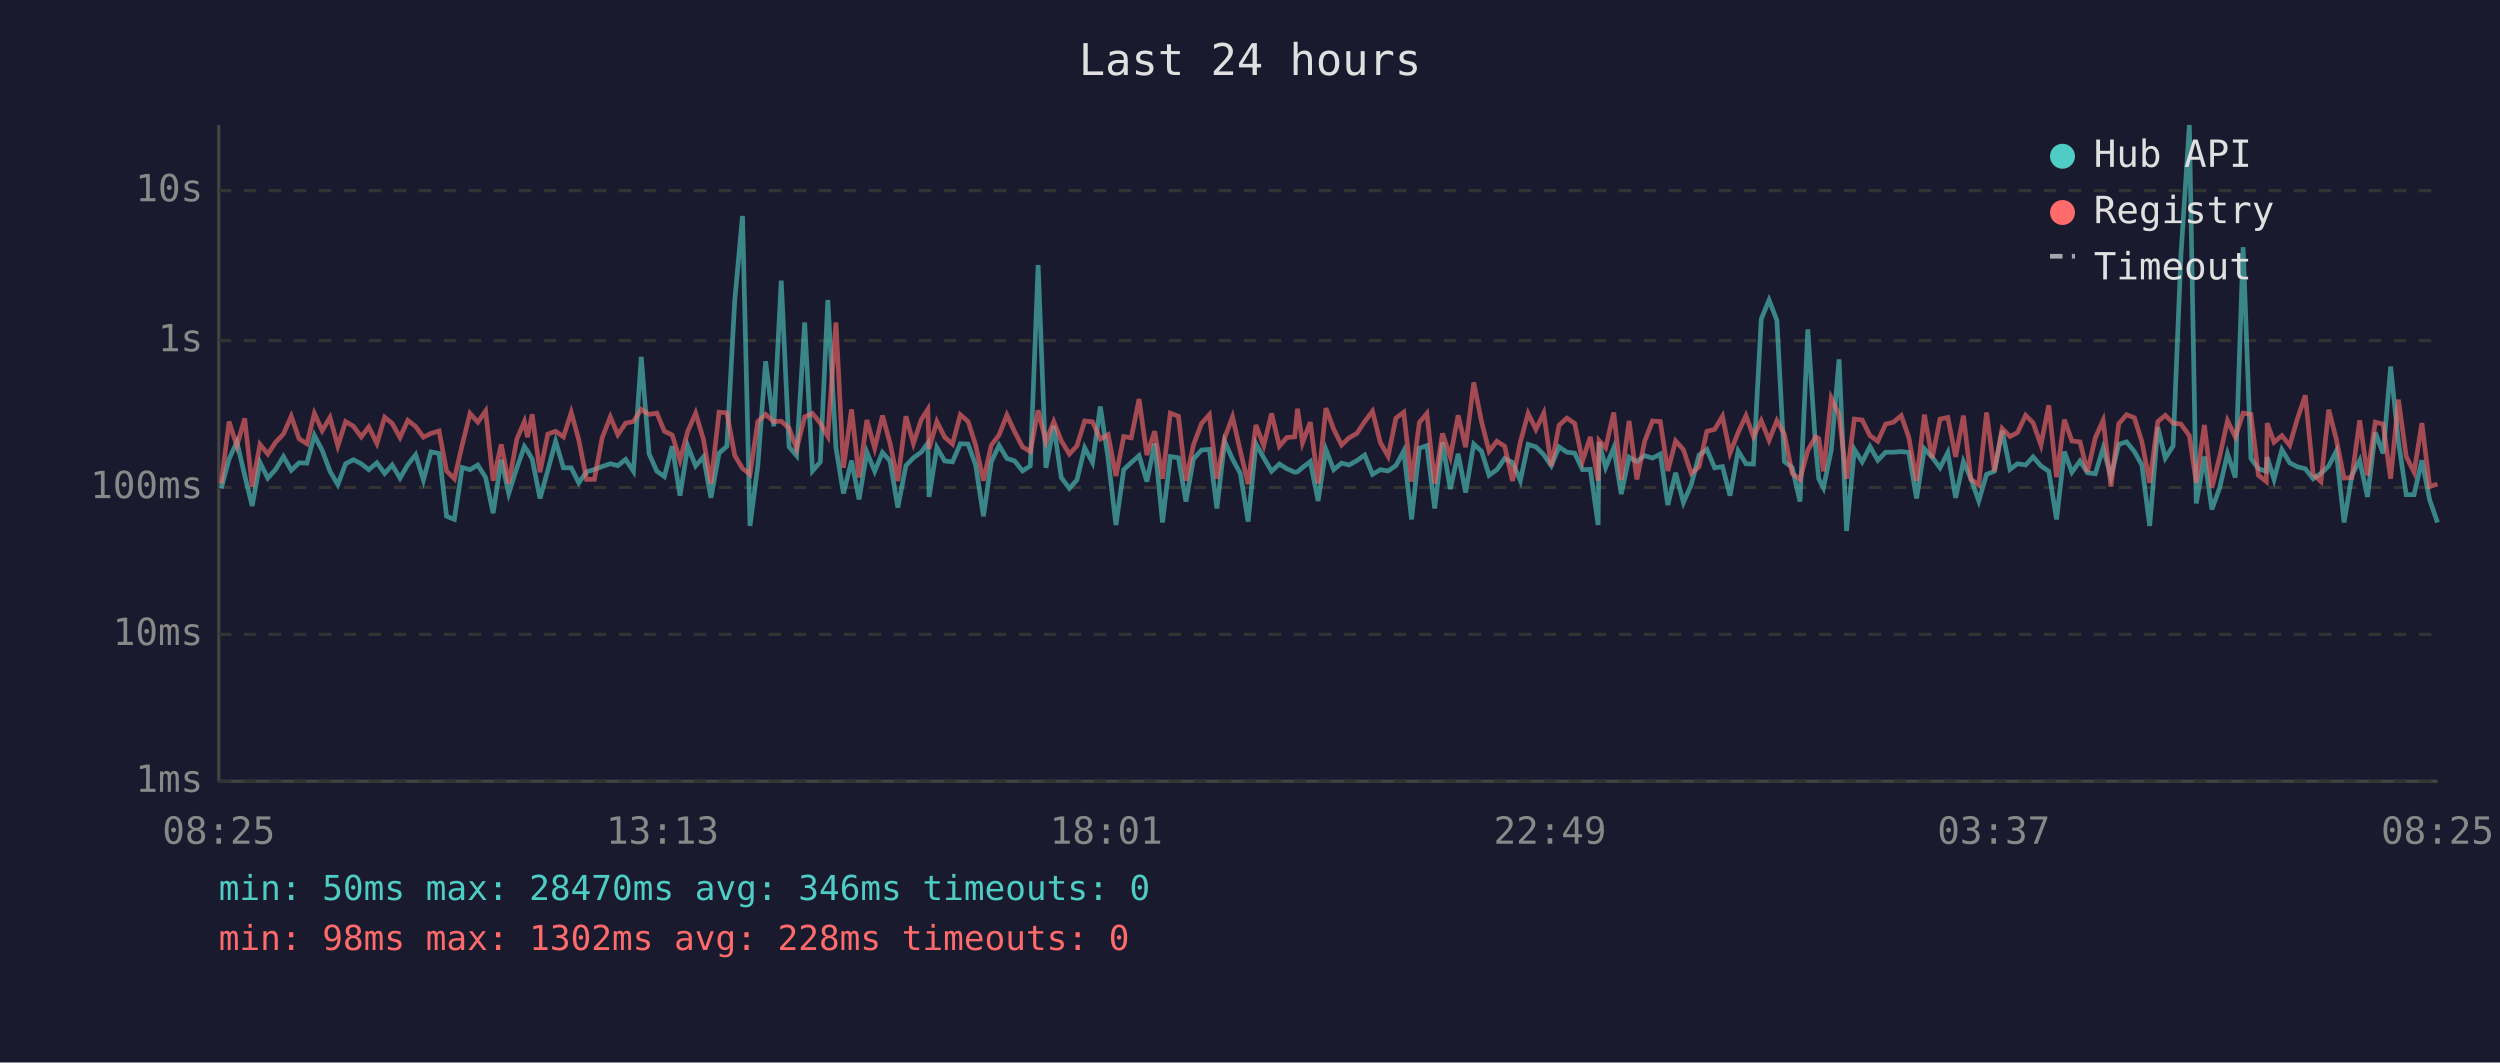
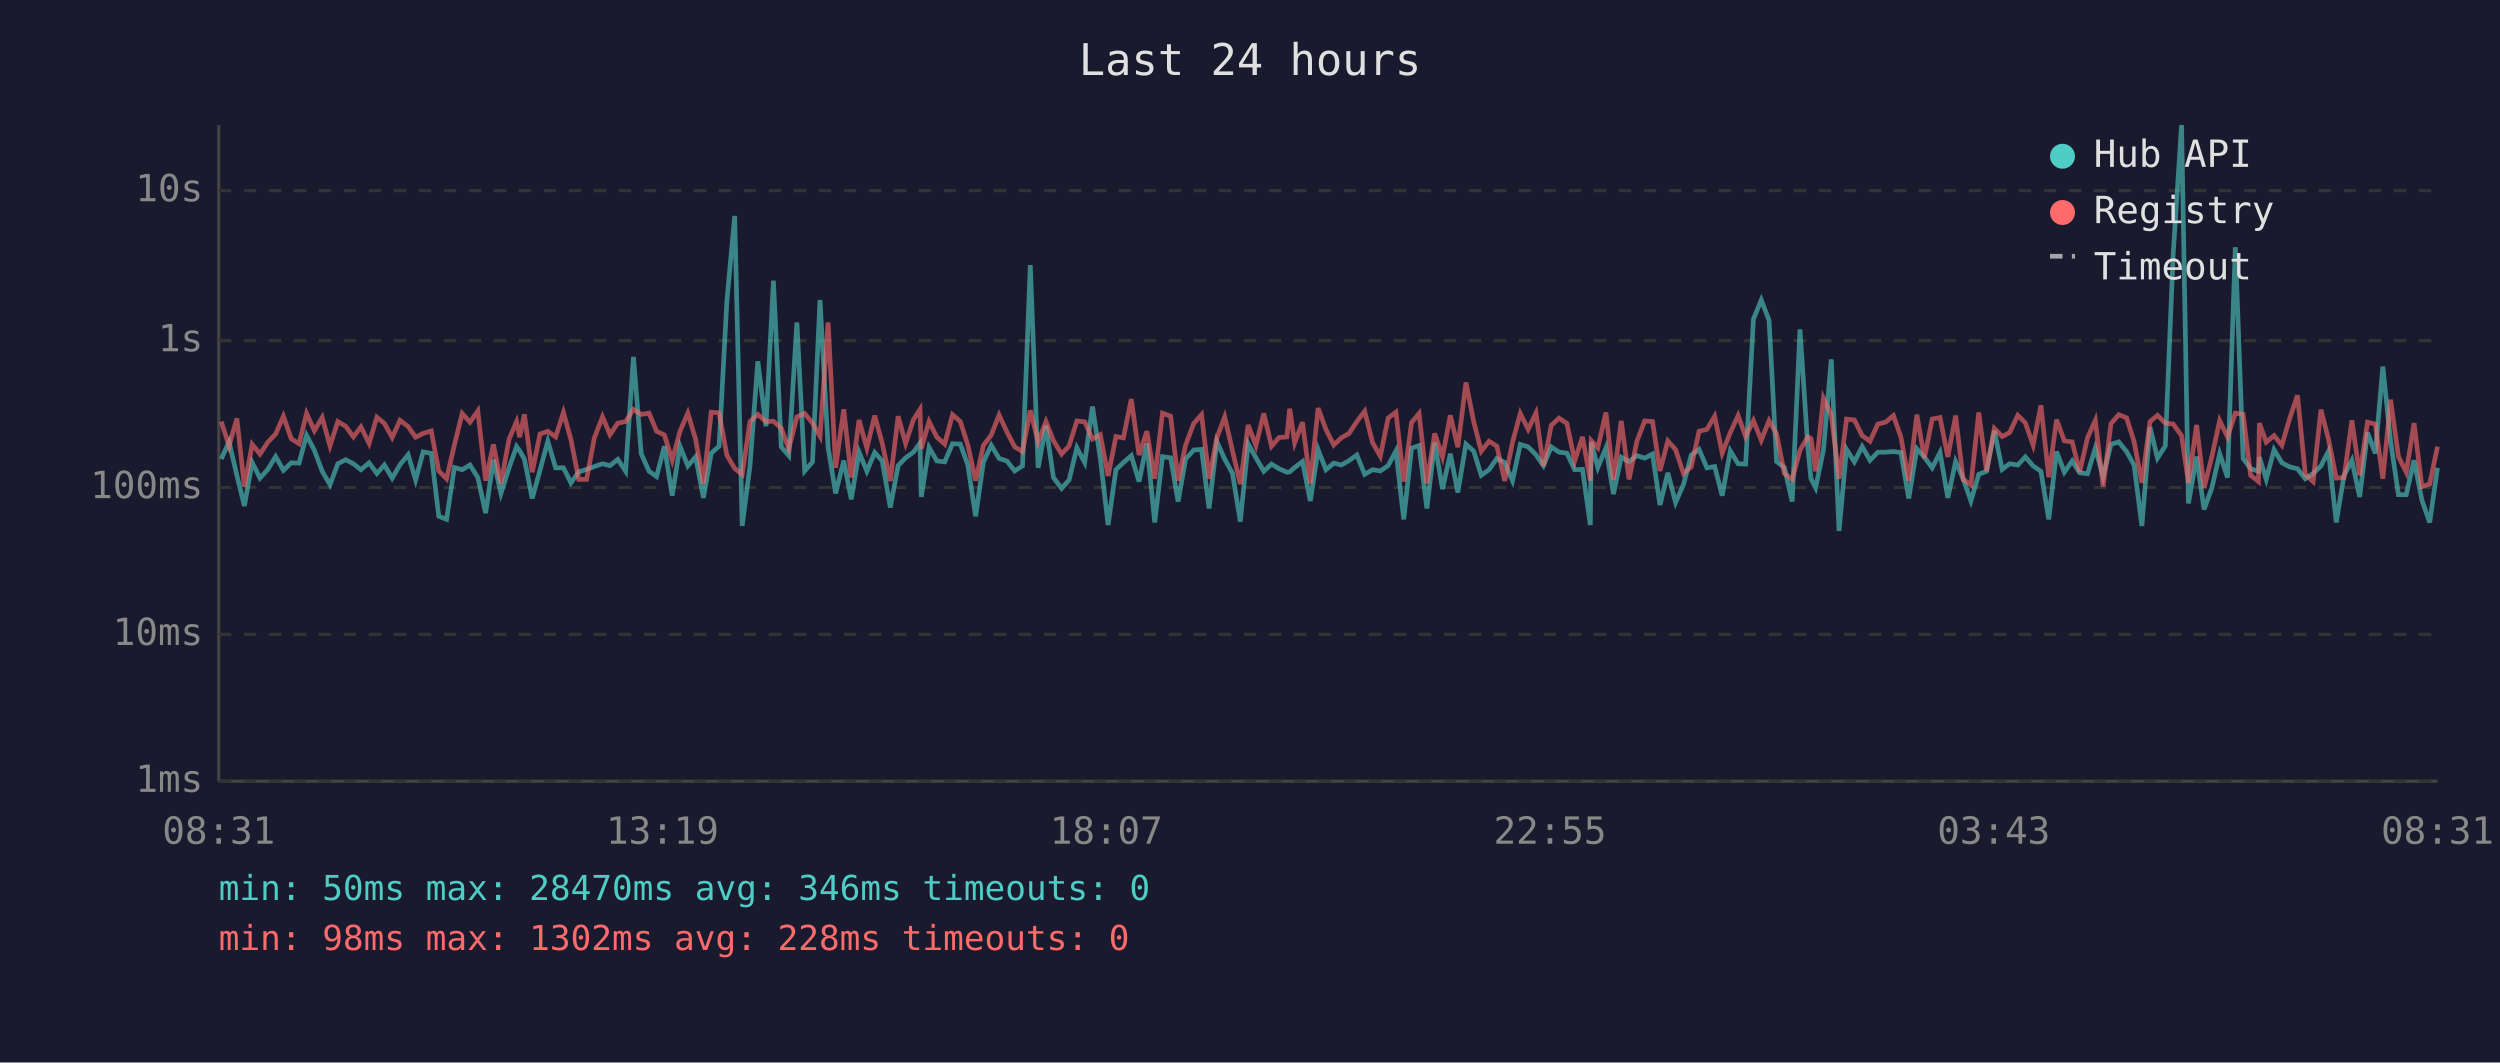
<svg xmlns="http://www.w3.org/2000/svg" viewBox="0 0 800 340" font-family="monospace" font-size="12">
  <rect width="800" height="340" fill="#1a1a2e" />
  <text x="400" y="24" fill="#e0e0e0" font-size="14" text-anchor="middle">Last 24 hours</text>
  <line x1="70" y1="40" x2="70" y2="250" stroke="#444" stroke-width="1" />
  <line x1="70" y1="250" x2="780" y2="250" stroke="#444" stroke-width="1" />
  <line x1="70" y1="250" x2="780" y2="250" stroke="#333" stroke-width="1" stroke-dasharray="4" />
  <text x="65" y="250" fill="#888" text-anchor="end" dominant-baseline="middle">1ms</text>
  <line x1="70" y1="203" x2="780" y2="203" stroke="#333" stroke-width="1" stroke-dasharray="4" />
  <text x="65" y="203" fill="#888" text-anchor="end" dominant-baseline="middle">10ms</text>
  <line x1="70" y1="156" x2="780" y2="156" stroke="#333" stroke-width="1" stroke-dasharray="4" />
  <text x="65" y="156" fill="#888" text-anchor="end" dominant-baseline="middle">100ms</text>
  <line x1="70" y1="109" x2="780" y2="109" stroke="#333" stroke-width="1" stroke-dasharray="4" />
  <text x="65" y="109" fill="#888" text-anchor="end" dominant-baseline="middle">1s</text>
  <line x1="70" y1="61" x2="780" y2="61" stroke="#333" stroke-width="1" stroke-dasharray="4" />
  <text x="65" y="61" fill="#888" text-anchor="end" dominant-baseline="middle">10s</text>
-   <text x="70" y="270" fill="#888" text-anchor="middle">08:25</text>
-   <text x="212" y="270" fill="#888" text-anchor="middle">13:13</text>
-   <text x="354" y="270" fill="#888" text-anchor="middle">18:01</text>
-   <text x="496" y="270" fill="#888" text-anchor="middle">22:49</text>
-   <text x="638" y="270" fill="#888" text-anchor="middle">03:37</text>
-   <text x="780" y="270" fill="#888" text-anchor="middle">08:25</text>
-   <polyline points="70.8,156.3 73.3,146.9 75.8,141.4 78.3,152.1 80.7,161.9 83.2,148.0 85.7,153.0 88.2,150.2 90.7,146.1 93.2,150.5 95.7,148.1 98.2,148.2 100.6,139.3 103.1,144.1 105.6,150.8 108.1,155.1 110.6,148.4 113.1,147.1 115.6,148.4 118.0,150.3 120.6,148.1 123.1,151.5 125.5,148.8 128.0,153.0 130.5,148.7 133.0,145.5 135.5,153.6 137.9,144.6 140.5,145.1 142.9,165.2 145.4,166.2 147.9,149.6 150.4,150.3 152.9,148.8 155.4,152.8 157.8,164.2 160.4,147.1 162.8,157.9 165.4,149.7 167.8,142.9 168.8,144.3 170.3,146.9 172.8,159.5 175.3,150.5 177.8,141.2 180.3,149.7 182.8,149.7 185.2,154.5 187.7,151.0 190.2,150.2 192.7,149.3 195.3,148.4 197.7,149.0 200.2,147.0 202.7,150.8 205.2,114.2 207.7,145.2 210.2,150.8 212.6,152.5 215.1,142.8 217.6,158.6 220.1,142.8 222.6,149.1 225.1,146.2 227.5,159.3 230.1,145.0 232.6,142.8 235.1,96.4 237.6,69.1 240.0,168.3 242.5,149.0 245.0,115.6 247.6,136.4 250.0,89.8 252.5,143.0 254.9,145.8 257.5,103.2 260.0,150.7 262.5,147.8 264.9,96.0 267.5,143.2 269.9,157.9 272.5,147.4 274.9,159.8 277.4,144.7 279.9,150.8 282.4,144.8 284.8,147.5 287.3,162.4 289.9,149.0 292.3,146.5 294.8,144.7 296.9,141.8 297.3,159.0 299.8,143.2 302.3,147.5 304.8,147.8 307.3,142.0 309.8,142.1 312.2,148.8 314.7,165.2 317.2,147.8 319.7,142.5 322.2,146.7 324.7,147.5 327.2,150.7 329.7,149.1 332.2,84.8 334.7,149.7 337.2,136.2 339.6,152.8 342.2,156.3 344.6,153.6 347.1,143.3 349.6,148.0 352.1,130.1 354.6,146.7 357.1,168.0 359.6,150.3 362.0,148.0 364.5,145.8 367.0,154.1 369.5,141.9 372.0,167.2 374.5,146.1 377.1,146.5 379.5,160.5 381.9,146.9 384.5,144.0 387.0,143.8 389.4,162.7 391.9,141.3 394.4,146.9 396.9,151.5 399.4,166.9 401.9,142.0 404.4,146.5 406.9,150.8 409.4,148.5 411.8,150.0 414.3,151.1 415.2,151.0 416.8,149.6 419.3,147.7 421.8,160.3 424.3,143.9 426.8,150.3 429.3,148.2 431.7,148.8 434.2,147.4 436.7,145.6 439.2,151.8 441.7,150.3 444.2,150.7 446.7,149.0 449.2,144.3 451.7,166.2 454.2,143.4 456.6,142.6 459.1,162.7 461.6,141.6 464.1,156.5 466.6,145.2 469.0,157.6 471.6,142.1 474.1,144.4 476.5,152.1 479.0,150.3 481.5,146.7 484.0,148.0 486.5,153.8 489.0,142.2 491.5,143.0 494.0,145.5 496.4,149.0 498.9,143.0 501.4,144.7 503.9,145.0 506.4,150.3 508.9,150.2 511.4,168.0 511.7,141.5 513.8,149.6 516.4,143.3 518.8,158.1 521.3,146.3 523.8,147.7 526.3,145.8 528.8,146.6 531.3,145.3 533.7,161.6 536.2,151.3 538.7,160.8 541.2,155.1 543.7,145.6 546.2,143.8 548.7,149.7 551.2,149.3 553.6,158.6 556.2,144.3 558.7,148.4 561.1,148.5 563.6,102.1 566.1,96.0 568.6,102.5 571.0,147.7 573.5,149.6 576.0,160.5 578.5,105.4 581.0,143.1 582.0,153.2 583.5,156.1 586.0,144.0 588.5,115.0 590.9,169.9 593.4,143.8 595.9,147.8 598.4,142.9 600.9,147.3 603.4,144.7 605.9,144.7 608.4,144.5 610.8,144.8 613.3,159.5 615.8,143.6 618.3,146.3 620.8,149.7 623.3,144.8 625.8,159.3 628.3,147.7 630.7,153.2 633.2,160.3 635.7,151.8 638.2,150.8 640.7,137.8 643.2,150.2 645.6,148.4 648.2,148.8 650.6,146.2 653.1,149.1 655.6,150.8 658.1,166.2 660.6,144.5 663.0,151.1 665.6,147.5 668.0,151.3 670.5,151.6 673.0,143.4 675.5,152.5 678.0,142.2 680.5,141.4 683.0,144.5 685.4,148.8 687.9,168.3 690.5,136.7 692.9,146.6 695.4,142.7 697.9,81.6 700.6,40.0 702.8,161.1 705.4,146.1 707.8,163.0 710.3,156.1 712.8,145.2 715.3,152.8 717.8,79.1 720.3,146.7 722.7,150.0 725.2,150.8 725.5,146.3 727.7,153.4 730.2,143.9 732.7,148.1 735.2,149.4 737.7,150.0 740.2,153.2 742.7,151.5 745.2,149.1 747.6,144.4 750.1,167.2 752.6,152.1 755.1,147.3 757.6,159.0 760.1,138.4 762.6,145.1 765.0,117.3 767.5,141.3 770.0,158.3 772.5,158.3 775.0,147.3 777.5,160.0 780.0,167.2" fill="none" stroke="#4ecdc4" stroke-width="1.5" opacity="0.6" />
-   <polyline points="70.8,154.7 73.3,134.9 75.8,142.7 78.3,133.9 80.7,155.7 83.2,142.2 85.7,145.3 88.2,141.5 90.7,138.9 93.2,133.2 95.7,140.4 98.2,142.0 100.6,132.3 103.1,137.8 105.6,133.6 108.1,142.7 110.6,134.9 113.1,136.4 115.6,139.8 118.0,136.6 120.6,141.9 123.1,133.5 125.5,135.5 128.0,140.0 130.5,134.5 133.0,136.5 135.5,139.9 137.9,138.7 140.5,137.9 142.9,150.7 145.4,153.2 147.9,142.4 150.4,132.3 152.9,135.1 155.4,131.5 157.8,153.8 160.4,142.2 162.8,154.7 165.4,140.5 167.8,134.9 168.8,139.9 170.3,132.6 172.8,151.1 175.3,138.9 177.8,138.0 180.3,139.8 182.8,132.0 185.2,140.7 187.7,153.4 190.2,153.4 192.7,140.1 195.3,133.4 197.7,139.1 200.2,135.4 202.7,134.9 205.2,131.0 207.7,132.6 210.2,132.2 212.6,138.0 215.1,139.2 217.6,147.3 220.1,138.0 222.6,132.2 225.1,140.6 227.5,154.7 230.1,131.9 232.6,132.1 235.1,145.7 237.6,149.9 240.0,151.8 242.5,134.9 245.0,132.6 247.6,134.9 250.0,134.8 252.5,137.0 254.9,143.6 257.5,133.4 260.0,132.3 262.5,135.4 264.9,139.6 267.5,103.2 269.9,149.7 272.5,131.0 274.9,152.8 277.4,134.4 279.9,143.4 282.4,133.0 284.8,141.8 287.3,153.9 289.9,133.2 292.3,141.9 294.8,134.3 296.9,131.0 297.3,143.6 299.8,134.9 302.3,139.9 304.8,142.1 307.3,132.7 309.8,134.9 312.2,142.4 314.7,153.8 317.2,142.5 319.7,139.2 322.2,132.8 324.7,138.2 327.2,143.0 329.7,144.5 332.2,131.3 334.7,141.4 337.2,134.9 339.6,141.0 342.2,145.3 344.6,142.7 347.1,134.7 349.6,135.0 352.1,140.5 354.6,139.1 357.1,152.3 359.6,139.7 362.0,140.1 364.5,127.7 367.0,145.6 369.5,138.0 372.0,153.2 374.5,132.2 377.1,133.2 379.5,153.8 381.9,142.4 384.5,135.5 387.0,132.7 389.4,153.2 391.9,140.1 394.4,133.4 396.9,144.3 399.4,154.9 401.9,136.0 404.4,142.6 406.9,132.3 409.4,142.8 411.8,140.0 414.3,139.8 415.2,130.8 416.8,141.7 419.3,135.1 421.8,154.7 424.3,130.6 426.8,137.4 429.3,142.4 431.7,140.1 434.2,138.7 436.7,134.9 439.2,131.6 441.7,141.6 444.2,146.0 446.7,133.8 449.2,131.9 451.7,154.1 454.2,135.2 456.6,132.3 459.1,154.7 461.6,138.7 464.1,146.2 466.6,132.9 469.0,143.1 471.6,122.4 474.1,135.0 476.5,144.4 479.0,141.2 481.5,142.8 484.0,153.9 486.5,141.5 489.0,132.3 491.5,137.4 494.0,132.2 496.4,149.1 498.9,136.1 501.4,133.8 503.9,135.5 506.4,147.5 508.9,139.8 511.4,153.8 511.7,141.0 513.8,143.3 516.4,132.0 518.8,153.6 521.3,134.7 523.8,153.4 526.3,141.2 528.8,134.7 531.3,134.9 533.7,150.7 536.2,141.1 538.7,143.9 541.2,151.5 543.7,149.4 546.2,138.0 548.7,137.4 551.2,133.2 553.6,145.0 556.2,138.4 558.7,133.0 561.1,139.7 563.6,134.6 566.1,140.9 568.6,134.6 571.0,138.9 573.5,151.5 576.0,153.4 578.5,144.1 581.0,139.8 582.0,140.3 583.5,150.8 586.0,127.4 588.5,132.7 590.9,153.2 593.4,134.1 595.9,134.4 598.4,139.4 600.9,141.2 603.4,135.7 605.9,135.1 608.4,133.0 610.8,139.9 613.3,153.9 615.8,132.7 618.3,146.6 620.8,134.1 623.3,133.6 625.8,146.2 628.3,133.0 630.7,153.4 633.2,155.1 635.7,132.0 638.2,150.8 640.7,137.1 643.2,139.7 645.6,138.4 648.2,132.9 650.6,135.3 653.1,142.4 655.6,129.7 658.1,152.7 660.6,134.3 663.0,141.1 665.6,141.4 668.0,151.0 670.5,140.1 673.0,134.5 675.5,155.7 678.0,135.6 680.5,132.7 683.0,133.7 685.4,141.3 687.9,154.5 690.5,134.9 692.9,132.9 695.4,135.4 697.9,135.7 700.6,139.4 702.8,154.5 705.4,136.0 707.8,156.1 710.3,146.1 712.8,134.6 715.3,139.8 717.8,132.2 720.3,132.6 722.7,152.1 725.2,154.1 725.5,135.4 727.7,141.5 730.2,139.4 732.7,142.5 735.2,133.9 737.7,126.5 740.2,151.8 742.7,154.1 745.2,131.1 747.6,140.5 750.1,153.0 752.6,152.8 755.1,134.5 757.6,152.1 760.1,135.1 762.6,135.7 765.0,153.2 767.5,127.9 770.0,146.1 772.5,151.1 775.0,135.4 777.5,155.7 780.0,154.9" fill="none" stroke="#ff6b6b" stroke-width="1.5" opacity="0.6" />
+   <text x="70" y="270" fill="#888" text-anchor="middle">08:31</text>
+   <text x="212" y="270" fill="#888" text-anchor="middle">13:19</text>
+   <text x="354" y="270" fill="#888" text-anchor="middle">18:07</text>
+   <text x="496" y="270" fill="#888" text-anchor="middle">22:55</text>
+   <text x="638" y="270" fill="#888" text-anchor="middle">03:43</text>
+   <text x="780" y="270" fill="#888" text-anchor="middle">08:31</text>
+   <polyline points="70.8,146.9 73.3,141.4 75.8,152.1 78.2,161.9 80.7,148.0 83.2,153.0 85.7,150.2 88.2,146.1 90.7,150.5 93.2,148.1 95.7,148.2 98.1,139.3 100.6,144.1 103.1,150.8 105.6,155.1 108.1,148.4 110.6,147.1 113.1,148.4 115.5,150.3 118.1,148.1 120.6,151.5 123.0,148.8 125.5,153.0 128.0,148.7 130.6,145.5 133.0,153.6 135.4,144.6 138.0,145.1 140.4,165.2 142.9,166.2 145.4,149.6 147.9,150.3 150.4,148.8 152.9,152.8 155.4,164.2 157.9,147.1 160.3,157.9 162.9,149.7 165.3,142.9 166.3,144.3 167.8,146.9 170.3,159.5 172.8,150.5 175.3,141.2 177.8,149.7 180.3,149.7 182.7,154.5 185.2,151.0 187.7,150.2 190.2,149.3 192.8,148.4 195.2,149.0 197.7,147.0 200.2,150.8 202.7,114.2 205.2,145.2 207.7,150.8 210.1,152.5 212.6,142.8 215.1,158.6 217.6,142.8 220.1,149.1 222.6,146.2 225.1,159.3 227.6,145.0 230.1,142.8 232.6,96.4 235.1,69.1 237.5,168.3 240.0,149.0 242.5,115.6 245.1,136.4 247.5,89.8 250.0,143.0 252.4,145.8 255.0,103.2 257.5,150.7 260.0,147.8 262.4,96.0 265.0,143.2 267.4,157.9 270.0,147.4 272.4,159.8 274.9,144.7 277.4,150.8 279.9,144.8 282.3,147.5 284.9,162.4 287.4,149.0 289.8,146.5 292.3,144.7 294.4,141.8 294.8,159.0 297.3,143.2 299.8,147.5 302.3,147.8 304.8,142.0 307.3,142.1 309.7,148.8 312.2,165.2 314.7,147.8 317.2,142.5 319.7,146.7 322.2,147.5 324.7,150.7 327.2,149.1 329.7,84.8 332.2,149.7 334.7,136.2 337.1,152.8 339.7,156.3 342.1,153.6 344.6,143.3 347.1,148.0 349.6,130.1 352.1,146.7 354.6,168.0 357.1,150.3 359.5,148.0 362.0,145.8 364.5,154.1 367.0,141.9 369.5,167.2 372.0,146.1 374.6,146.5 377.0,160.5 379.4,146.9 382.0,144.0 384.5,143.8 386.9,162.7 389.4,141.3 391.9,146.9 394.4,151.5 396.9,166.9 399.4,142.0 401.9,146.5 404.4,150.8 406.9,148.5 409.3,150.0 411.8,151.1 412.7,151.0 414.3,149.6 416.8,147.7 419.3,160.3 421.8,143.9 424.3,150.3 426.8,148.2 429.2,148.8 431.7,147.4 434.2,145.6 436.7,151.8 439.2,150.3 441.7,150.7 444.2,149.0 446.7,144.3 449.2,166.2 451.7,143.4 454.1,142.6 456.6,162.7 459.1,141.6 461.6,156.5 464.1,145.2 466.5,157.6 469.1,142.1 471.6,144.4 474.0,152.1 476.5,150.3 479.0,146.7 481.5,148.0 484.0,153.8 486.5,142.2 489.0,143.0 491.5,145.5 493.9,149.0 496.4,143.0 498.9,144.7 501.4,145.0 503.9,150.3 506.4,150.2 508.9,168.0 509.2,141.5 511.3,149.6 513.9,143.3 516.3,158.1 518.8,146.3 521.3,147.7 523.8,145.8 526.3,146.6 528.8,145.3 531.2,161.6 533.7,151.3 536.2,160.8 538.7,155.1 541.2,145.6 543.7,143.8 546.2,149.7 548.7,149.3 551.1,158.6 553.7,144.3 556.2,148.4 558.6,148.5 561.1,102.1 563.6,96.0 566.1,102.5 568.5,147.7 571.0,149.6 573.5,160.5 576.0,105.4 578.5,143.1 579.5,153.2 581.0,156.1 583.5,144.0 586.0,115.0 588.5,169.9 590.9,143.8 593.4,147.8 595.9,142.9 598.4,147.3 600.9,144.7 603.4,144.7 605.9,144.5 608.3,144.8 610.8,159.5 613.4,143.6 615.8,146.3 618.3,149.7 620.8,144.8 623.3,159.3 625.8,147.7 628.2,153.2 630.7,160.3 633.2,151.8 635.7,150.8 638.2,137.8 640.7,150.2 643.1,148.4 645.7,148.8 648.1,146.2 650.6,149.1 653.1,150.8 655.6,166.2 658.1,144.5 660.6,151.1 663.1,147.5 665.5,151.3 668.0,151.6 670.5,143.4 673.0,152.5 675.5,142.2 678.0,141.4 680.5,144.5 682.9,148.8 685.4,168.3 688.0,136.7 690.4,146.6 692.9,142.7 695.4,81.6 698.1,40.0 700.3,161.1 702.9,146.1 705.3,163.0 707.8,156.1 710.3,145.2 712.8,152.8 715.3,79.1 717.8,146.7 720.2,150.0 722.7,150.8 723.0,146.3 725.2,153.4 727.7,143.9 730.2,148.1 732.7,149.4 735.2,150.0 737.7,153.2 740.2,151.5 742.7,149.1 745.1,144.4 747.6,167.2 750.1,152.1 752.6,147.3 755.1,159.0 757.6,138.4 760.1,145.1 762.5,117.3 765.0,141.3 767.5,158.3 770.0,158.3 772.5,147.3 775.0,160.0 777.5,167.2 780.0,149.7" fill="none" stroke="#4ecdc4" stroke-width="1.5" opacity="0.6" />
+   <polyline points="70.8,134.9 73.3,142.7 75.8,133.9 78.2,155.7 80.7,142.2 83.2,145.3 85.7,141.5 88.2,138.9 90.7,133.2 93.2,140.4 95.7,142.0 98.1,132.3 100.6,137.8 103.1,133.6 105.6,142.7 108.1,134.9 110.6,136.4 113.1,139.8 115.5,136.6 118.1,141.9 120.6,133.5 123.0,135.5 125.5,140.0 128.0,134.5 130.6,136.5 133.0,139.9 135.4,138.7 138.0,137.9 140.4,150.7 142.9,153.2 145.4,142.4 147.9,132.3 150.4,135.1 152.9,131.5 155.4,153.8 157.9,142.2 160.3,154.7 162.9,140.5 165.3,134.9 166.3,139.9 167.8,132.6 170.3,151.1 172.8,138.9 175.3,138.0 177.8,139.8 180.3,132.0 182.7,140.7 185.2,153.4 187.7,153.4 190.2,140.1 192.8,133.4 195.2,139.1 197.7,135.4 200.2,134.9 202.7,131.0 205.2,132.6 207.7,132.2 210.1,138.0 212.6,139.2 215.1,147.3 217.6,138.0 220.1,132.2 222.6,140.6 225.1,154.7 227.6,131.9 230.1,132.1 232.6,145.7 235.1,149.9 237.5,151.8 240.0,134.9 242.5,132.6 245.1,134.9 247.5,134.8 250.0,137.0 252.4,143.6 255.0,133.4 257.5,132.3 260.0,135.4 262.4,139.6 265.0,103.2 267.4,149.7 270.0,131.0 272.4,152.8 274.9,134.4 277.4,143.4 279.9,133.0 282.3,141.8 284.9,153.9 287.4,133.2 289.8,141.9 292.3,134.3 294.4,131.0 294.8,143.6 297.3,134.9 299.8,139.9 302.3,142.1 304.8,132.7 307.3,134.9 309.7,142.4 312.2,153.8 314.7,142.5 317.2,139.2 319.7,132.8 322.2,138.2 324.7,143.0 327.2,144.5 329.7,131.3 332.2,141.4 334.7,134.9 337.1,141.0 339.7,145.3 342.1,142.7 344.6,134.7 347.1,135.0 349.6,140.5 352.1,139.1 354.6,152.3 357.1,139.7 359.5,140.1 362.0,127.7 364.5,145.6 367.0,138.0 369.5,153.2 372.0,132.2 374.6,133.2 377.0,153.8 379.4,142.4 382.0,135.5 384.5,132.7 386.9,153.2 389.4,140.1 391.9,133.4 394.4,144.3 396.9,154.9 399.4,136.0 401.9,142.6 404.4,132.3 406.9,142.8 409.3,140.0 411.8,139.8 412.7,130.8 414.3,141.7 416.8,135.1 419.3,154.7 421.8,130.6 424.3,137.4 426.8,142.4 429.2,140.1 431.7,138.7 434.2,134.9 436.7,131.6 439.2,141.6 441.7,146.0 444.2,133.8 446.7,131.9 449.2,154.1 451.7,135.2 454.1,132.3 456.6,154.7 459.1,138.7 461.6,146.2 464.1,132.9 466.5,143.1 469.1,122.4 471.6,135.0 474.0,144.4 476.5,141.2 479.0,142.8 481.5,153.9 484.0,141.5 486.5,132.3 489.0,137.4 491.5,132.2 493.9,149.1 496.4,136.1 498.9,133.8 501.4,135.5 503.9,147.5 506.4,139.8 508.9,153.8 509.2,141.0 511.3,143.3 513.9,132.0 516.3,153.6 518.8,134.7 521.3,153.4 523.8,141.2 526.3,134.7 528.8,134.9 531.2,150.7 533.7,141.1 536.2,143.9 538.7,151.5 541.2,149.4 543.7,138.0 546.2,137.4 548.7,133.2 551.1,145.0 553.7,138.4 556.2,133.0 558.6,139.7 561.1,134.6 563.6,140.9 566.1,134.6 568.5,138.9 571.0,151.5 573.5,153.4 576.0,144.1 578.5,139.8 579.5,140.3 581.0,150.8 583.5,127.4 586.0,132.7 588.5,153.2 590.9,134.1 593.4,134.4 595.9,139.4 598.4,141.2 600.9,135.7 603.4,135.1 605.9,133.0 608.3,139.9 610.8,153.9 613.4,132.7 615.8,146.6 618.3,134.1 620.8,133.6 623.3,146.2 625.8,133.0 628.2,153.4 630.7,155.1 633.2,132.0 635.7,150.8 638.2,137.1 640.7,139.7 643.1,138.4 645.7,132.9 648.1,135.3 650.6,142.4 653.1,129.7 655.6,152.7 658.1,134.3 660.6,141.1 663.1,141.4 665.5,151.0 668.0,140.1 670.5,134.5 673.0,155.7 675.5,135.6 678.0,132.7 680.5,133.7 682.9,141.3 685.4,154.5 688.0,134.9 690.4,132.9 692.9,135.4 695.4,135.7 698.1,139.4 700.3,154.5 702.9,136.0 705.3,156.1 707.8,146.1 710.3,134.6 712.8,139.8 715.3,132.2 717.8,132.6 720.2,152.1 722.7,154.1 723.0,135.4 725.2,141.5 727.7,139.4 730.2,142.5 732.7,133.9 735.2,126.5 737.7,151.8 740.2,154.1 742.7,131.1 745.1,140.5 747.6,153.0 750.1,152.8 752.6,134.5 755.1,152.1 757.6,135.1 760.1,135.7 762.5,153.2 765.0,127.9 767.5,146.1 770.0,151.1 772.5,135.4 775.0,155.7 777.5,154.9 780.0,142.9" fill="none" stroke="#ff6b6b" stroke-width="1.5" opacity="0.6" />
  <circle cx="660" cy="50" r="4" fill="#4ecdc4" />
  <text x="670" y="50" fill="#e0e0e0" dominant-baseline="middle">Hub API</text>
  <circle cx="660" cy="68" r="4" fill="#ff6b6b" />
  <text x="670" y="68" fill="#e0e0e0" dominant-baseline="middle">Registry</text>
  <line x1="656" y1="82" x2="664" y2="82" stroke="#e0e0e0" stroke-width="1.5" stroke-dasharray="4,3" opacity="0.7" />
  <text x="670" y="86" fill="#e0e0e0" dominant-baseline="middle">Timeout</text>
  <text x="70" y="288" fill="#4ecdc4" font-size="11">min: 50ms  max: 28470ms  avg: 346ms  timeouts: 0</text>
  <text x="70" y="304" fill="#ff6b6b" font-size="11">min: 98ms  max: 1302ms  avg: 228ms  timeouts: 0</text>
</svg>
